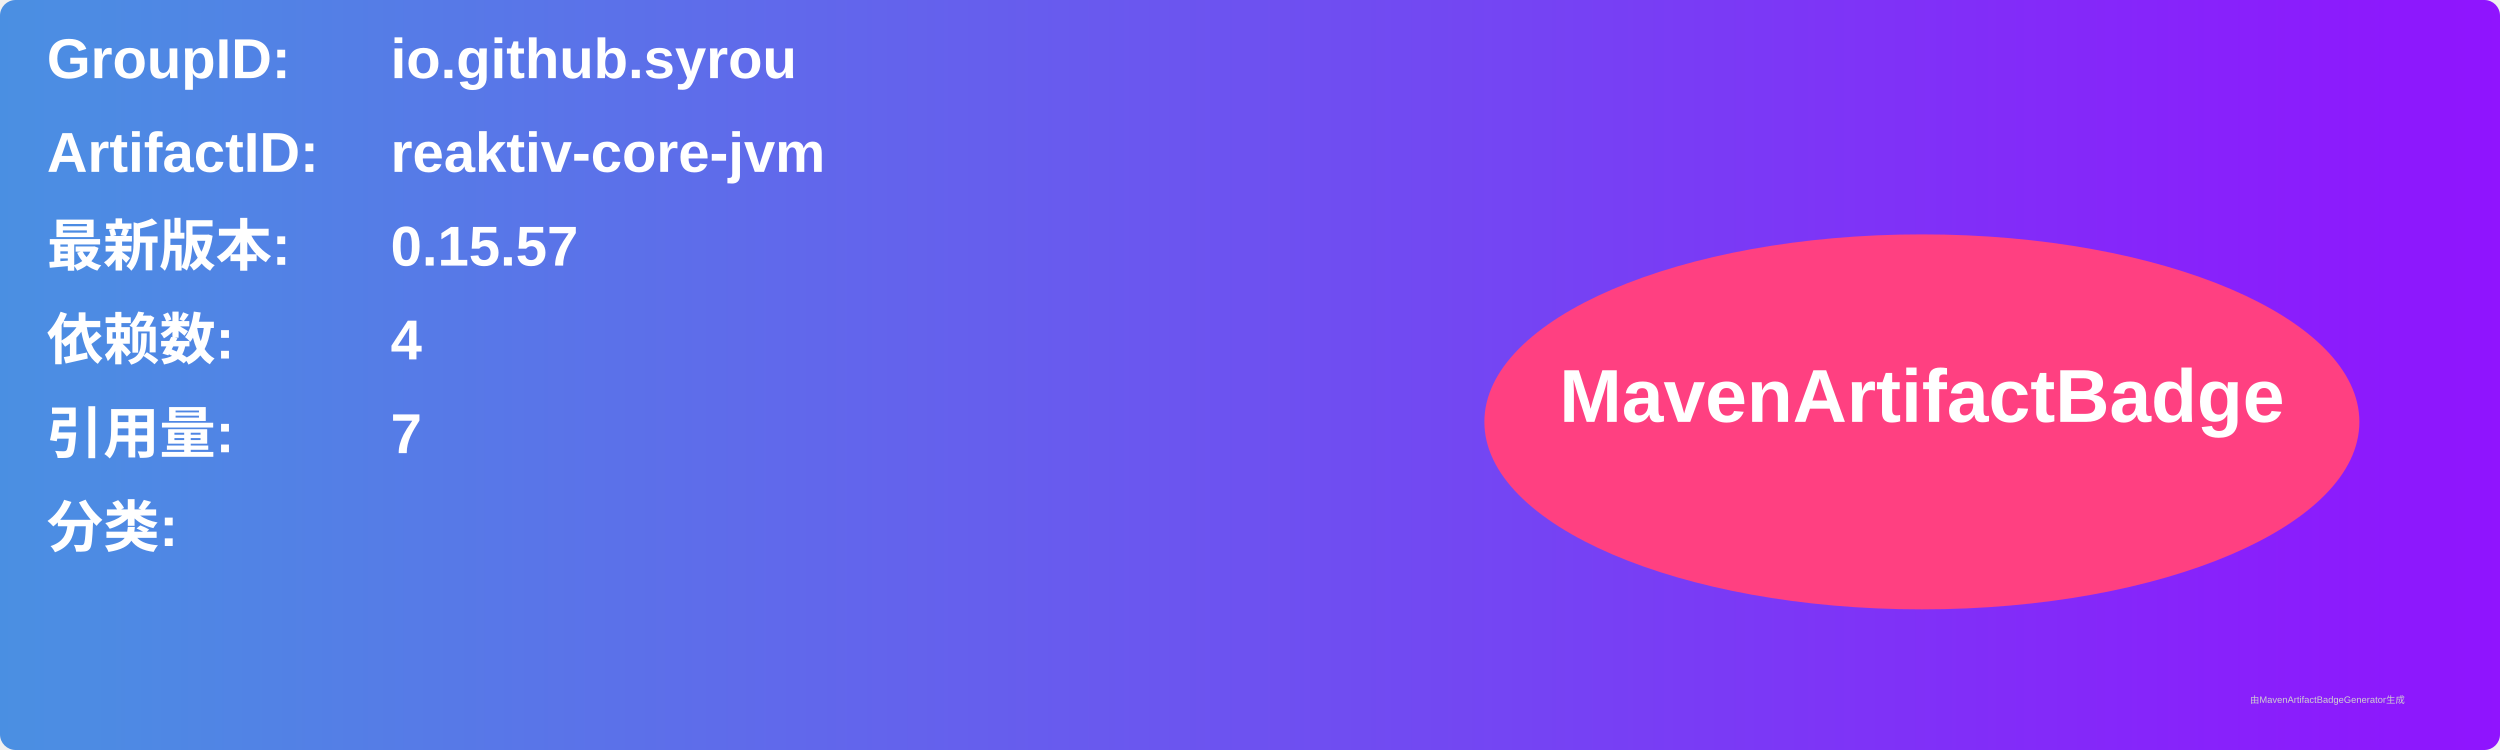
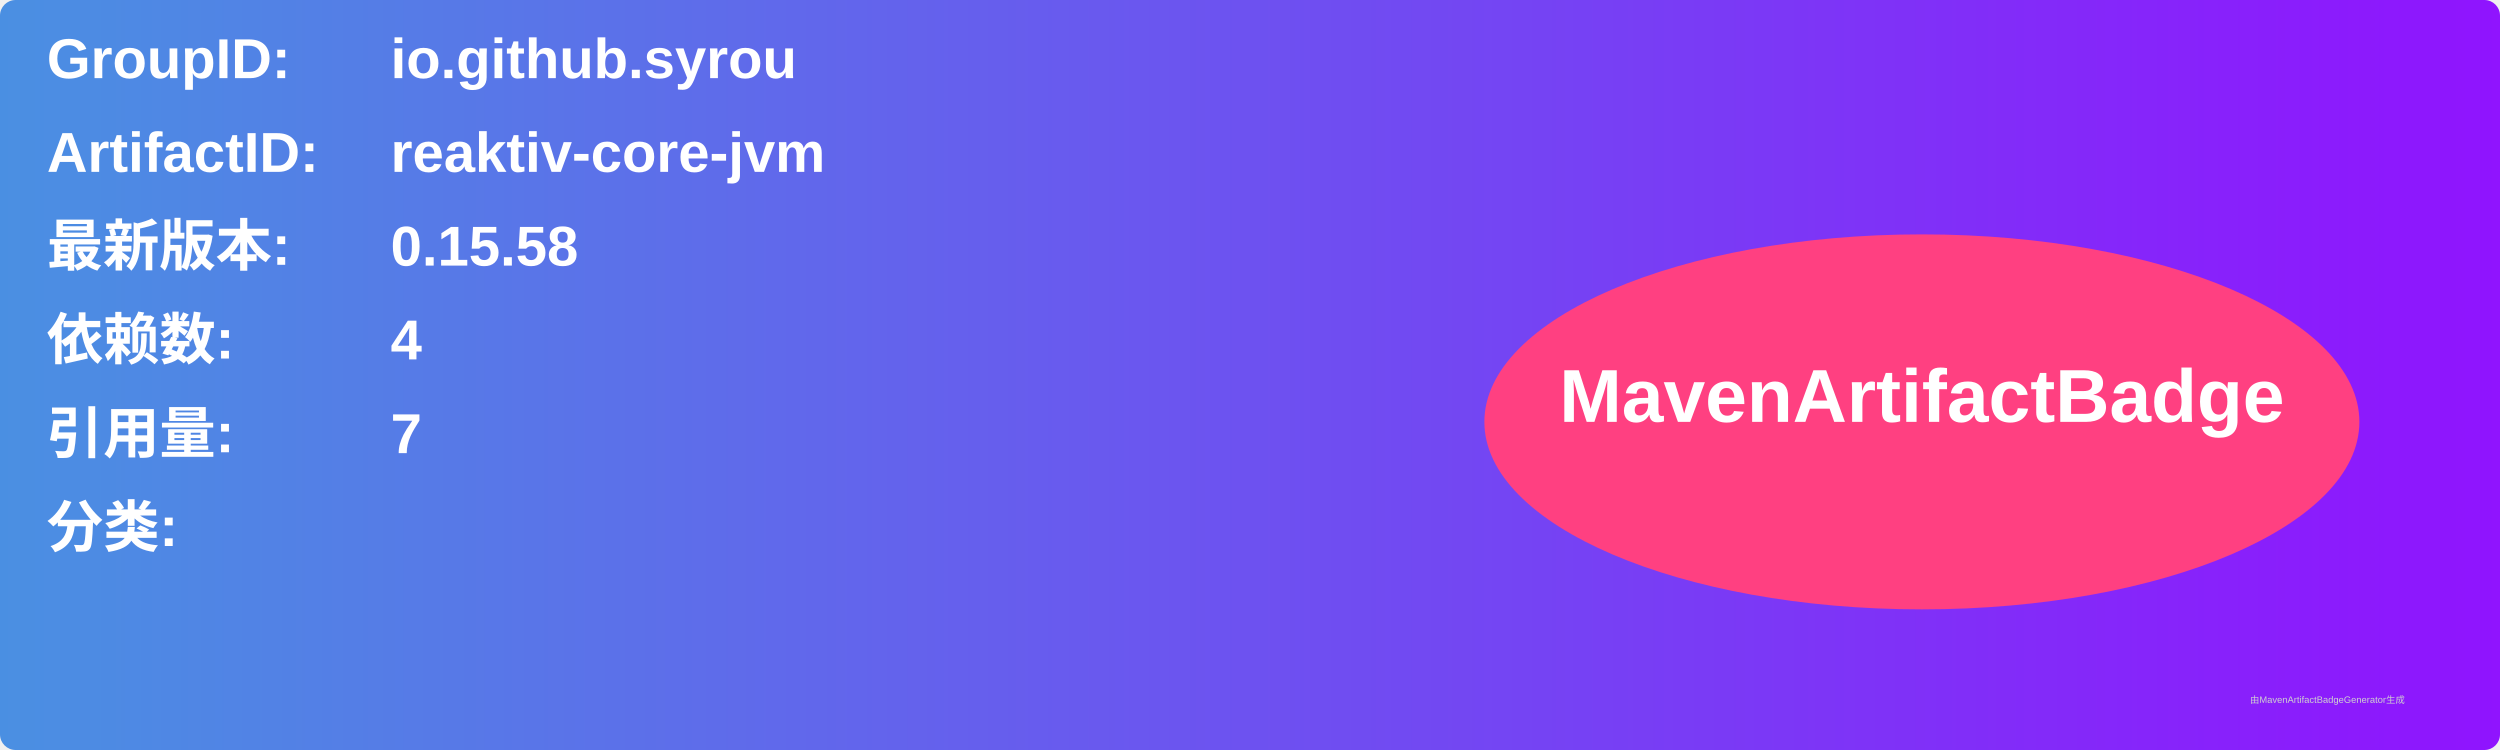
<svg xmlns="http://www.w3.org/2000/svg" width="800" height="240" viewBox="0 0 800 240">
  <linearGradient id="grad" x1="0%" y1="0%" x2="100%" y2="0%">
    <stop offset="0%" stop-color="#4a90e2" />
    <stop offset="100%" stop-color="#9013fe" />
  </linearGradient>
  <rect width="100%" height="100%" rx="5" ry="5" fill="url(#grad)" />
  <g transform="translate(15, 15)">
    <text x="0" y="10" font-family="Arial" font-size="18" fill="white" font-weight="bold" width="260">GroupID:</text>
    <text x="110" y="10" font-family="Arial" font-size="18" fill="white" font-weight="bold" width="460">io.github.syrou</text>
    <text x="0" y="40" font-family="Arial" font-size="18" fill="white" font-weight="bold" width="260">ArtifactID:</text>
    <text x="110" y="40" font-family="Arial" font-size="18" fill="white" font-weight="bold" width="460">reaktiv-core-jvm</text>
    <text x="0" y="70" font-family="Arial" font-size="18" fill="white" font-weight="bold">最新版本:</text>
    <text x="110" y="70" font-family="Arial" font-size="18" fill="white" font-weight="bold">
-       <tspan font-weight="bold">0.15.57</tspan>
+       <tspan font-weight="bold">0.15.58</tspan>
    </text>
    <text x="0" y="100" font-family="Arial" font-size="18" fill="white" font-weight="bold">依赖数: </text>
    <text x="110" y="100" font-family="Arial" font-size="18" fill="white">
      <tspan font-weight="bold">4</tspan>
    </text>
    <text x="0" y="130" font-family="Arial" font-size="18" fill="white" font-weight="bold">引用量: </text>
    <text x="110" y="130" font-family="Arial" font-size="18" fill="white">
      <tspan font-weight="bold">7</tspan>
    </text>
    <text x="0" y="160" font-family="Arial" font-size="18" fill="white" font-weight="bold">分类:</text>
    <text x="10" y="190" font-family="Arial" font-size="10" fill="white">
      <tspan font-weight="bold" />
    </text>
    <ellipse cx="600" cy="120" rx="140" ry="60" fill="#ff4081" />
    <text x="600" y="120" text-anchor="middle" font-family="Arial" font-size="24" fill="white" font-weight="bold">MavenArtifactBadge</text>
  </g>
  <text x="720" y="225" font-family="Arial" font-size="3" fill="#d0d0d0">由MavenArtifactBadgeGenerator生成</text>
</svg>
